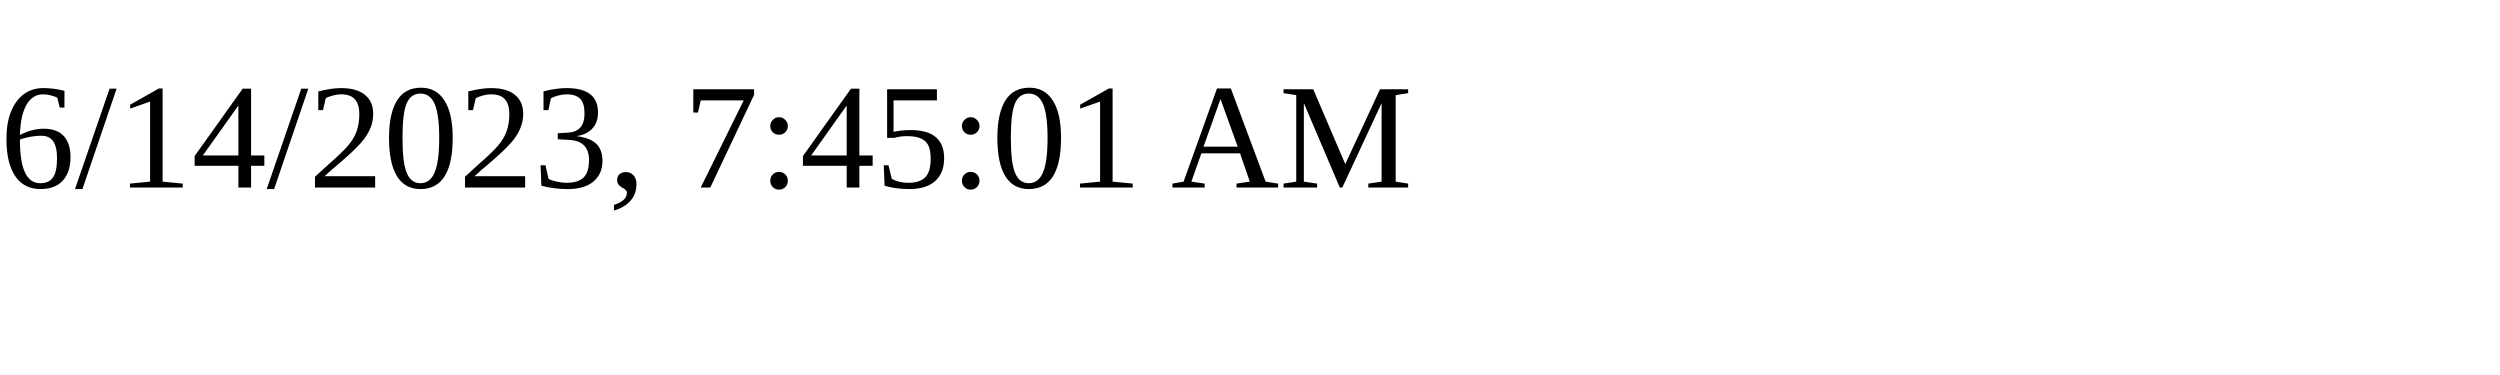
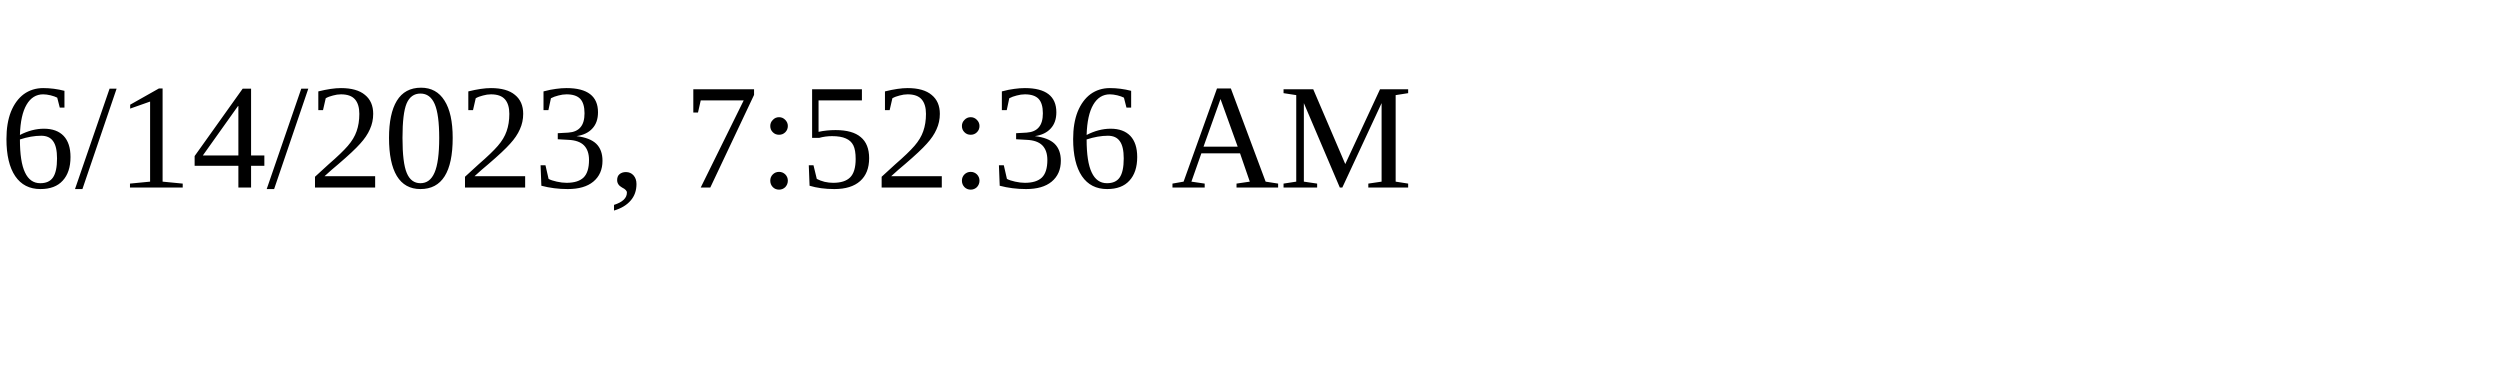
<svg xmlns="http://www.w3.org/2000/svg" height="30" width="200">
-   <text x="0" y="15">6/14/2023, 7:45:01 AM</text>
+   <text x="0" y="15">6/14/2023, 7:52:36 AM</text>
</svg>
